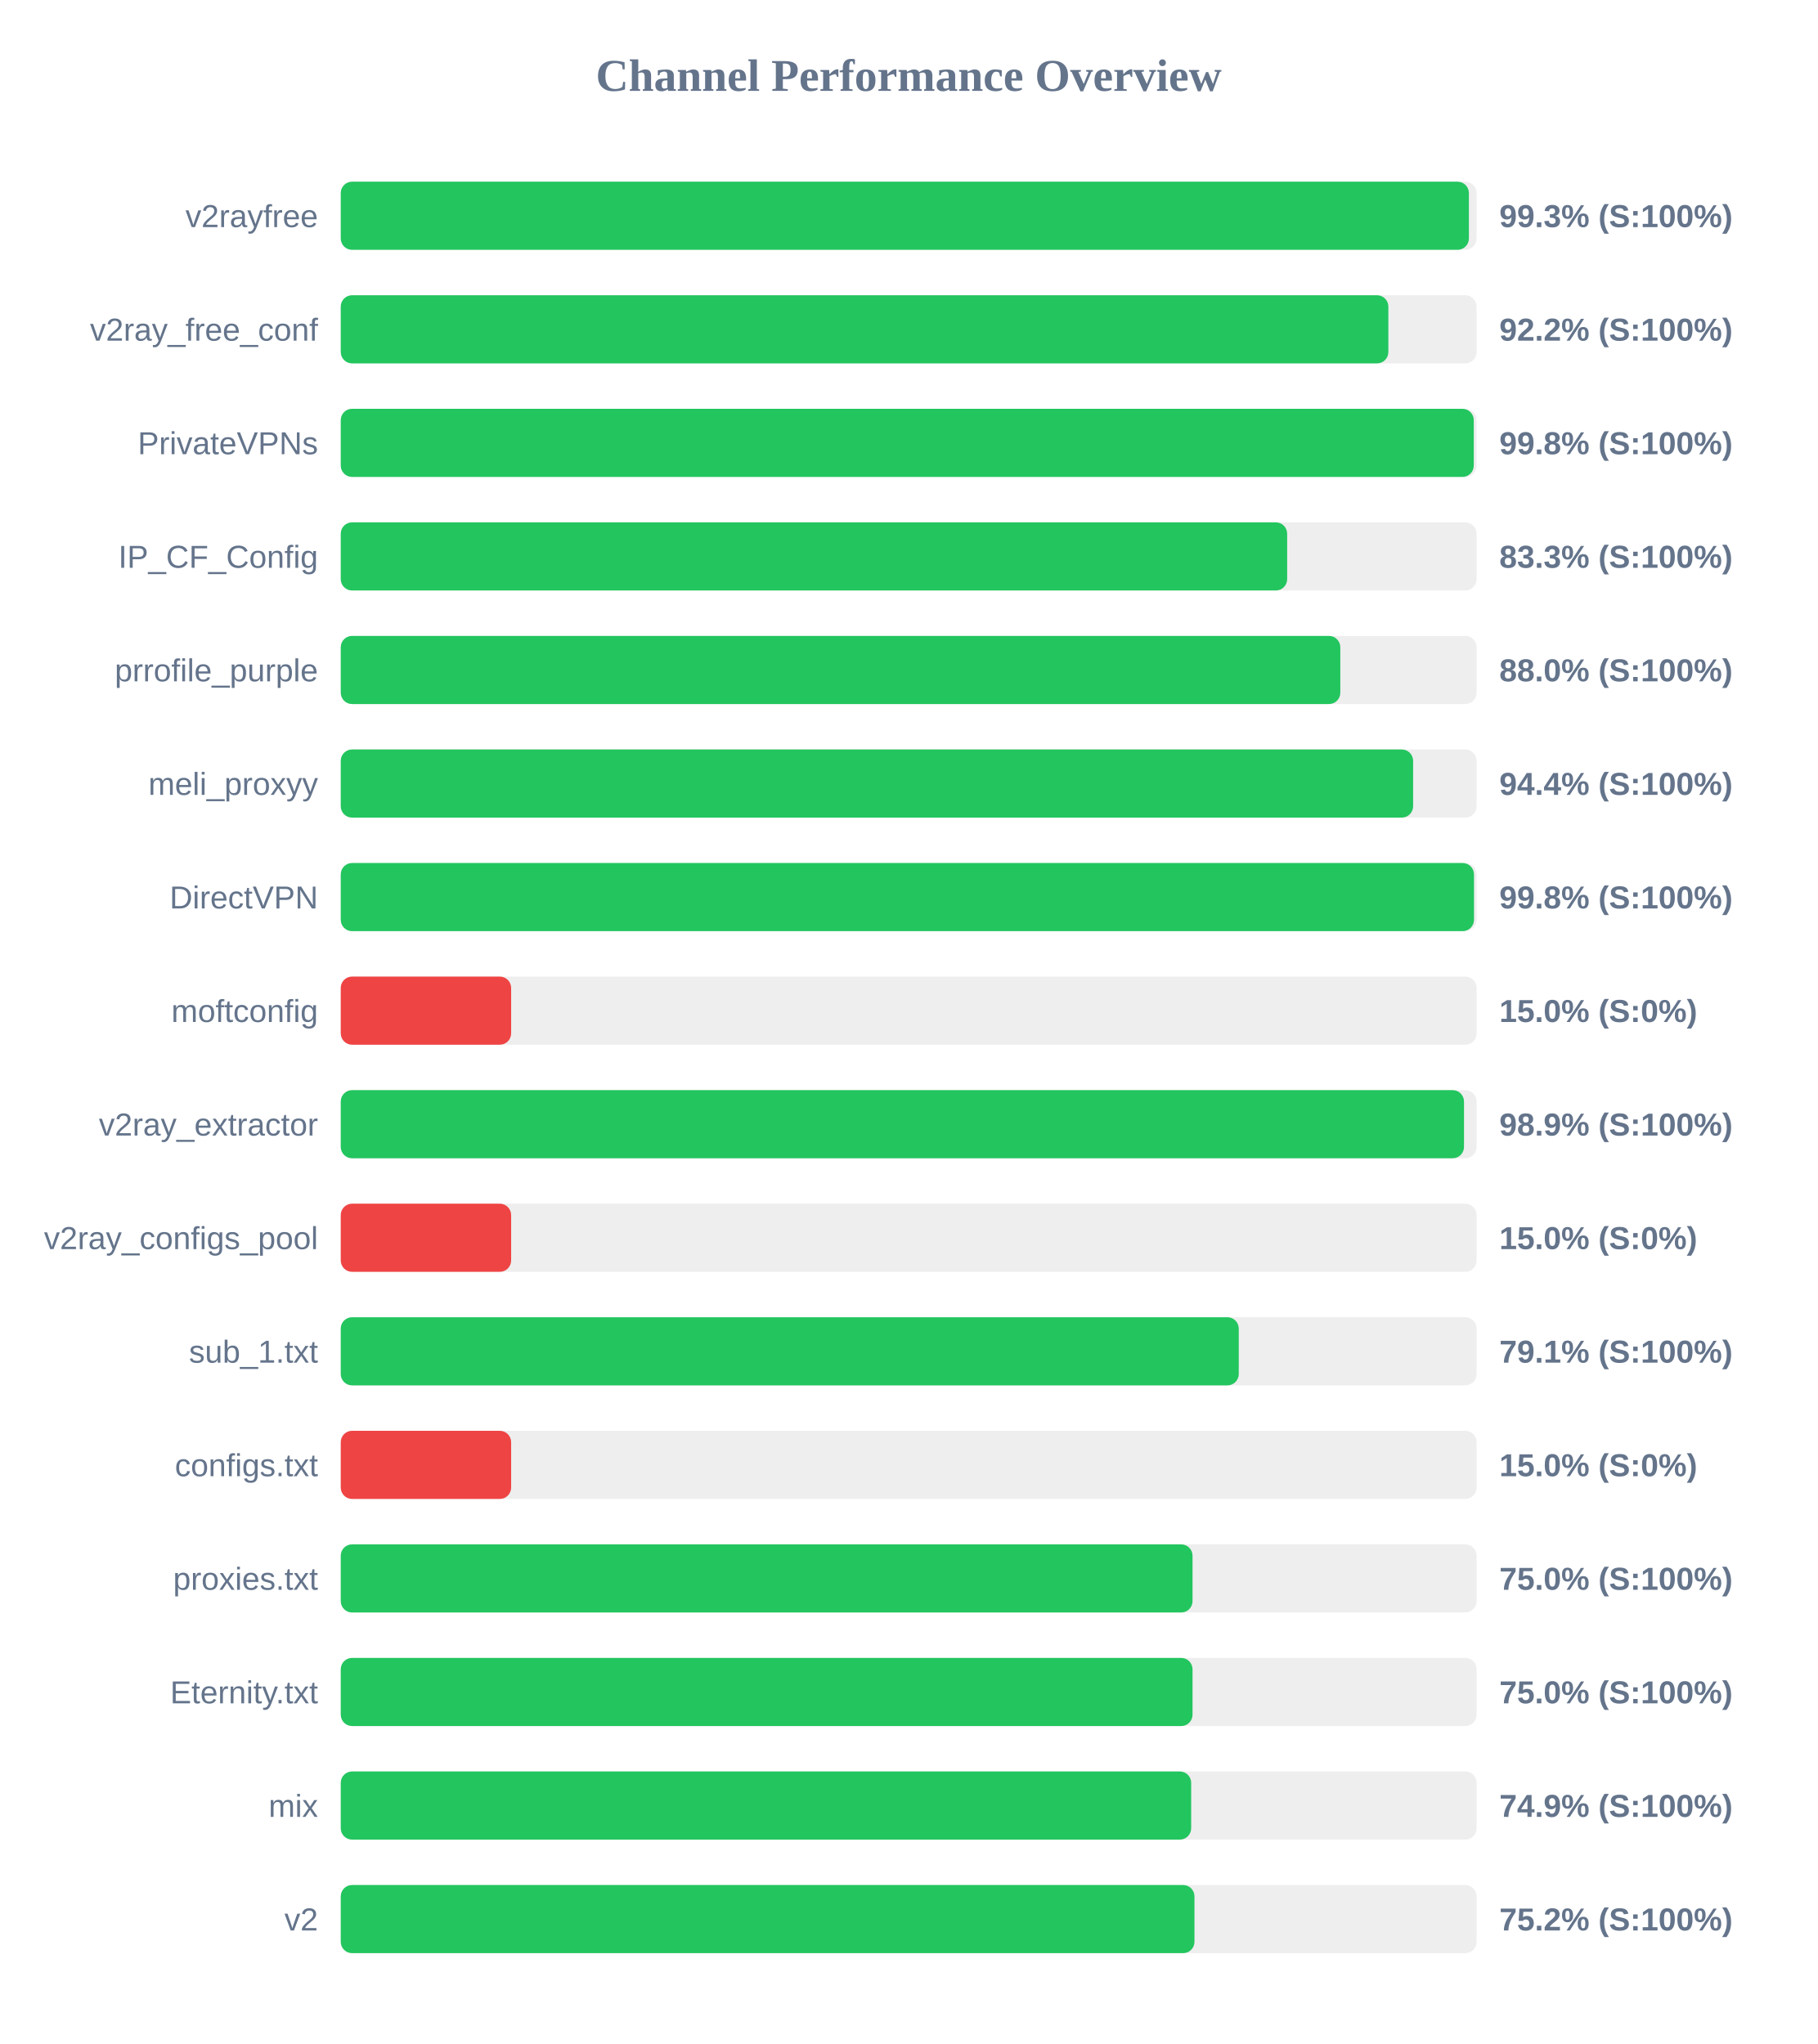
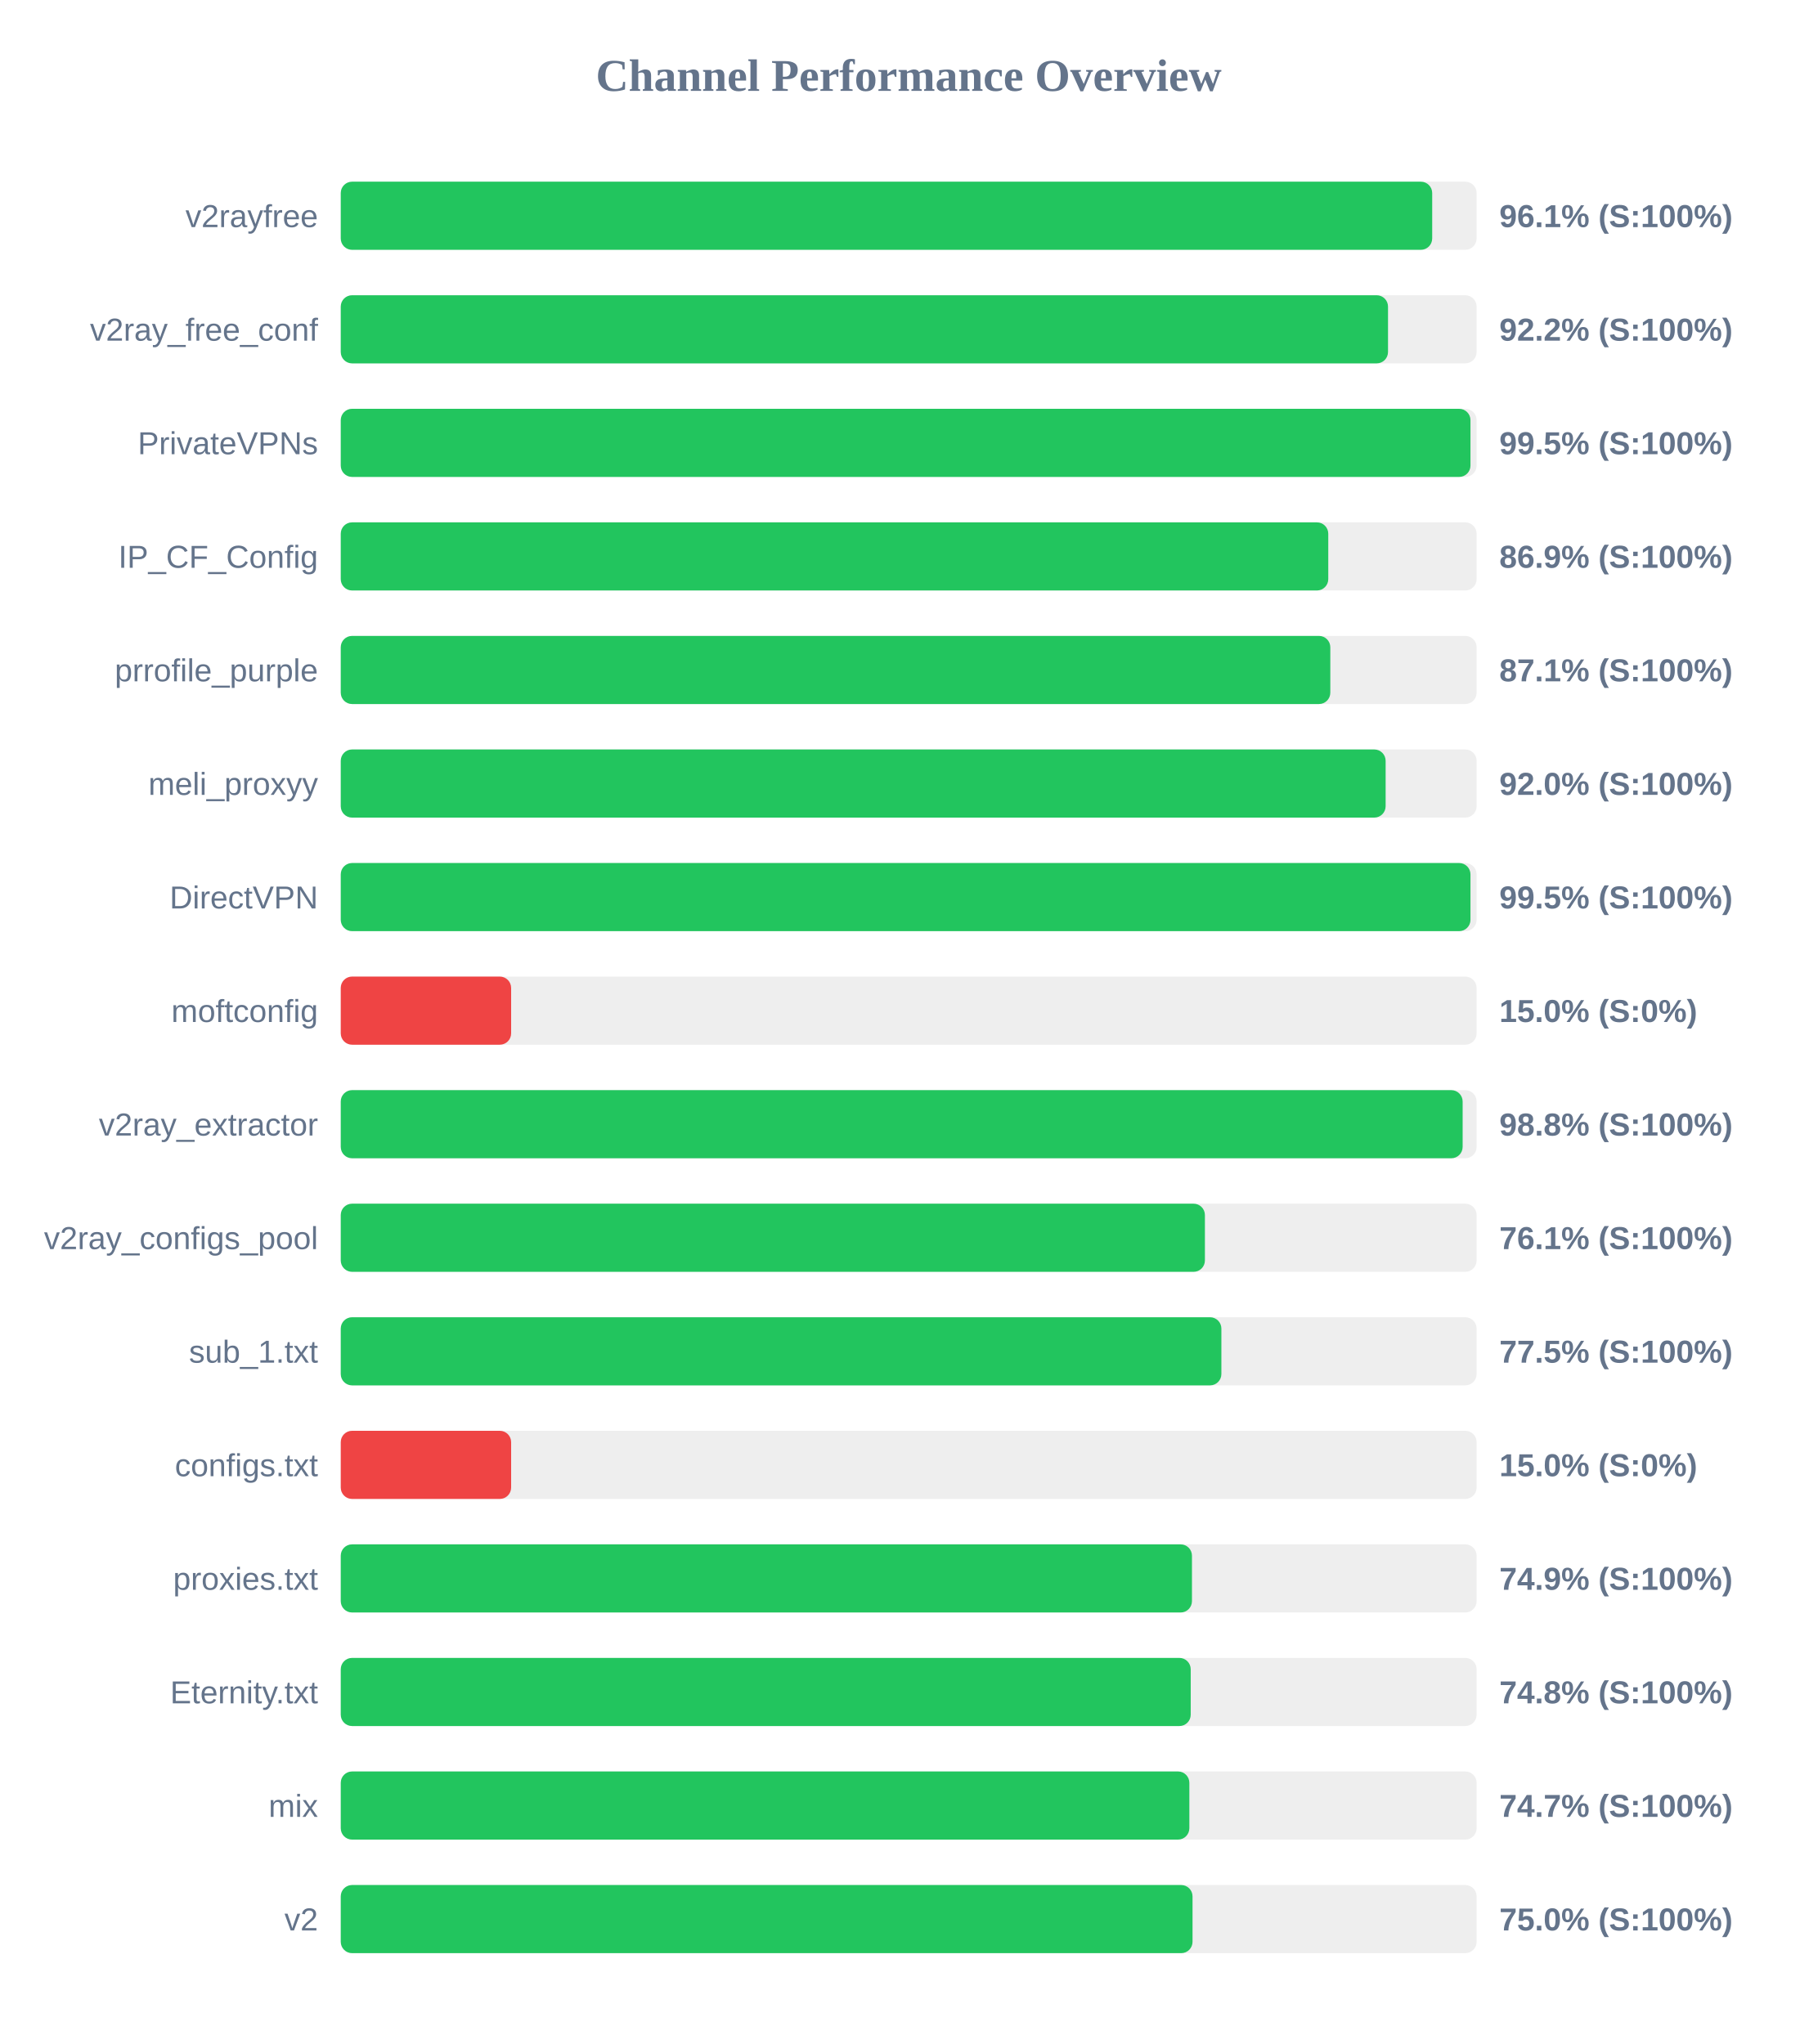
<svg xmlns="http://www.w3.org/2000/svg" width="800" height="900" version="1.1">
  <style>
        .row { font: 14px Arial; fill: #64748b; }
        .score { font: bold 14px Arial; fill: #64748b; }
    </style>
  <text x="400" y="40" text-anchor="middle" font-size="20px" font-weight="bold" fill="#64748b">Channel Performance Overview</text>
  <rect x="150" y="80" width="500" height="30" fill="#eee" rx="5" />
-   <rect x="150" y="80" width="496.6" height="30" fill="#22c55e" rx="5" />
+   <rect x="150" y="80" width="480.45" height="30" fill="#22c55e" rx="5" />
  <text x="140" y="100" text-anchor="end" class="row">v2rayfree</text>
-   <text x="660" y="100" text-anchor="start" class="score">99.3% (S:100%)</text>
+   <text x="660" y="100" text-anchor="start" class="score">96.1% (S:100%)</text>
  <rect x="150" y="130" width="500" height="30" fill="#eee" rx="5" />
-   <rect x="150" y="130" width="461.15" height="30" fill="#22c55e" rx="5" />
+   <rect x="150" y="130" width="461.0" height="30" fill="#22c55e" rx="5" />
  <text x="140" y="150" text-anchor="end" class="row">v2ray_free_conf</text>
  <text x="660" y="150" text-anchor="start" class="score">92.2% (S:100%)</text>
  <rect x="150" y="180" width="500" height="30" fill="#eee" rx="5" />
-   <rect x="150" y="180" width="498.75" height="30" fill="#22c55e" rx="5" />
+   <rect x="150" y="180" width="497.3" height="30" fill="#22c55e" rx="5" />
  <text x="140" y="200" text-anchor="end" class="row">PrivateVPNs</text>
-   <text x="660" y="200" text-anchor="start" class="score">99.8% (S:100%)</text>
+   <text x="660" y="200" text-anchor="start" class="score">99.5% (S:100%)</text>
  <rect x="150" y="230" width="500" height="30" fill="#eee" rx="5" />
-   <rect x="150" y="230" width="416.6" height="30" fill="#22c55e" rx="5" />
+   <rect x="150" y="230" width="434.7" height="30" fill="#22c55e" rx="5" />
  <text x="140" y="250" text-anchor="end" class="row">IP_CF_Config</text>
-   <text x="660" y="250" text-anchor="start" class="score">83.3% (S:100%)</text>
+   <text x="660" y="250" text-anchor="start" class="score">86.9% (S:100%)</text>
  <rect x="150" y="280" width="500" height="30" fill="#eee" rx="5" />
-   <rect x="150" y="280" width="440.0" height="30" fill="#22c55e" rx="5" />
+   <rect x="150" y="280" width="435.6" height="30" fill="#22c55e" rx="5" />
  <text x="140" y="300" text-anchor="end" class="row">prrofile_purple</text>
-   <text x="660" y="300" text-anchor="start" class="score">88.0% (S:100%)</text>
+   <text x="660" y="300" text-anchor="start" class="score">87.1% (S:100%)</text>
  <rect x="150" y="330" width="500" height="30" fill="#eee" rx="5" />
-   <rect x="150" y="330" width="472.05" height="30" fill="#22c55e" rx="5" />
+   <rect x="150" y="330" width="459.95" height="30" fill="#22c55e" rx="5" />
  <text x="140" y="350" text-anchor="end" class="row">meli_proxyy</text>
-   <text x="660" y="350" text-anchor="start" class="score">94.4% (S:100%)</text>
+   <text x="660" y="350" text-anchor="start" class="score">92.0% (S:100%)</text>
  <rect x="150" y="380" width="500" height="30" fill="#eee" rx="5" />
-   <rect x="150" y="380" width="498.85" height="30" fill="#22c55e" rx="5" />
+   <rect x="150" y="380" width="497.3" height="30" fill="#22c55e" rx="5" />
  <text x="140" y="400" text-anchor="end" class="row">DirectVPN</text>
-   <text x="660" y="400" text-anchor="start" class="score">99.8% (S:100%)</text>
+   <text x="660" y="400" text-anchor="start" class="score">99.5% (S:100%)</text>
  <rect x="150" y="430" width="500" height="30" fill="#eee" rx="5" />
  <rect x="150" y="430" width="75.0" height="30" fill="#ef4444" rx="5" />
  <text x="140" y="450" text-anchor="end" class="row">moftconfig</text>
  <text x="660" y="450" text-anchor="start" class="score">15.0% (S:0%)</text>
  <rect x="150" y="480" width="500" height="30" fill="#eee" rx="5" />
-   <rect x="150" y="480" width="494.45" height="30" fill="#22c55e" rx="5" />
+   <rect x="150" y="480" width="493.85" height="30" fill="#22c55e" rx="5" />
  <text x="140" y="500" text-anchor="end" class="row">v2ray_extractor</text>
-   <text x="660" y="500" text-anchor="start" class="score">98.9% (S:100%)</text>
+   <text x="660" y="500" text-anchor="start" class="score">98.8% (S:100%)</text>
  <rect x="150" y="530" width="500" height="30" fill="#eee" rx="5" />
-   <rect x="150" y="530" width="75.0" height="30" fill="#ef4444" rx="5" />
+   <rect x="150" y="530" width="380.4" height="30" fill="#22c55e" rx="5" />
  <text x="140" y="550" text-anchor="end" class="row">v2ray_configs_pool</text>
-   <text x="660" y="550" text-anchor="start" class="score">15.0% (S:0%)</text>
+   <text x="660" y="550" text-anchor="start" class="score">76.1% (S:100%)</text>
  <rect x="150" y="580" width="500" height="30" fill="#eee" rx="5" />
-   <rect x="150" y="580" width="395.3" height="30" fill="#22c55e" rx="5" />
+   <rect x="150" y="580" width="387.65" height="30" fill="#22c55e" rx="5" />
  <text x="140" y="600" text-anchor="end" class="row">sub_1.txt</text>
-   <text x="660" y="600" text-anchor="start" class="score">79.1% (S:100%)</text>
+   <text x="660" y="600" text-anchor="start" class="score">77.5% (S:100%)</text>
  <rect x="150" y="630" width="500" height="30" fill="#eee" rx="5" />
  <rect x="150" y="630" width="75.0" height="30" fill="#ef4444" rx="5" />
  <text x="140" y="650" text-anchor="end" class="row">configs.txt</text>
  <text x="660" y="650" text-anchor="start" class="score">15.0% (S:0%)</text>
  <rect x="150" y="680" width="500" height="30" fill="#eee" rx="5" />
-   <rect x="150" y="680" width="374.95" height="30" fill="#22c55e" rx="5" />
+   <rect x="150" y="680" width="374.7" height="30" fill="#22c55e" rx="5" />
  <text x="140" y="700" text-anchor="end" class="row">proxies.txt</text>
-   <text x="660" y="700" text-anchor="start" class="score">75.0% (S:100%)</text>
+   <text x="660" y="700" text-anchor="start" class="score">74.9% (S:100%)</text>
  <rect x="150" y="730" width="500" height="30" fill="#eee" rx="5" />
-   <rect x="150" y="730" width="374.95" height="30" fill="#22c55e" rx="5" />
+   <rect x="150" y="730" width="374.15" height="30" fill="#22c55e" rx="5" />
  <text x="140" y="750" text-anchor="end" class="row">Eternity.txt</text>
-   <text x="660" y="750" text-anchor="start" class="score">75.0% (S:100%)</text>
+   <text x="660" y="750" text-anchor="start" class="score">74.8% (S:100%)</text>
  <rect x="150" y="780" width="500" height="30" fill="#eee" rx="5" />
-   <rect x="150" y="780" width="374.35" height="30" fill="#22c55e" rx="5" />
+   <rect x="150" y="780" width="373.55" height="30" fill="#22c55e" rx="5" />
  <text x="140" y="800" text-anchor="end" class="row">mix</text>
-   <text x="660" y="800" text-anchor="start" class="score">74.9% (S:100%)</text>
+   <text x="660" y="800" text-anchor="start" class="score">74.7% (S:100%)</text>
  <rect x="150" y="830" width="500" height="30" fill="#eee" rx="5" />
-   <rect x="150" y="830" width="375.8" height="30" fill="#22c55e" rx="5" />
+   <rect x="150" y="830" width="374.95" height="30" fill="#22c55e" rx="5" />
  <text x="140" y="850" text-anchor="end" class="row">v2</text>
-   <text x="660" y="850" text-anchor="start" class="score">75.2% (S:100%)</text>
+   <text x="660" y="850" text-anchor="start" class="score">75.0% (S:100%)</text>
</svg>
